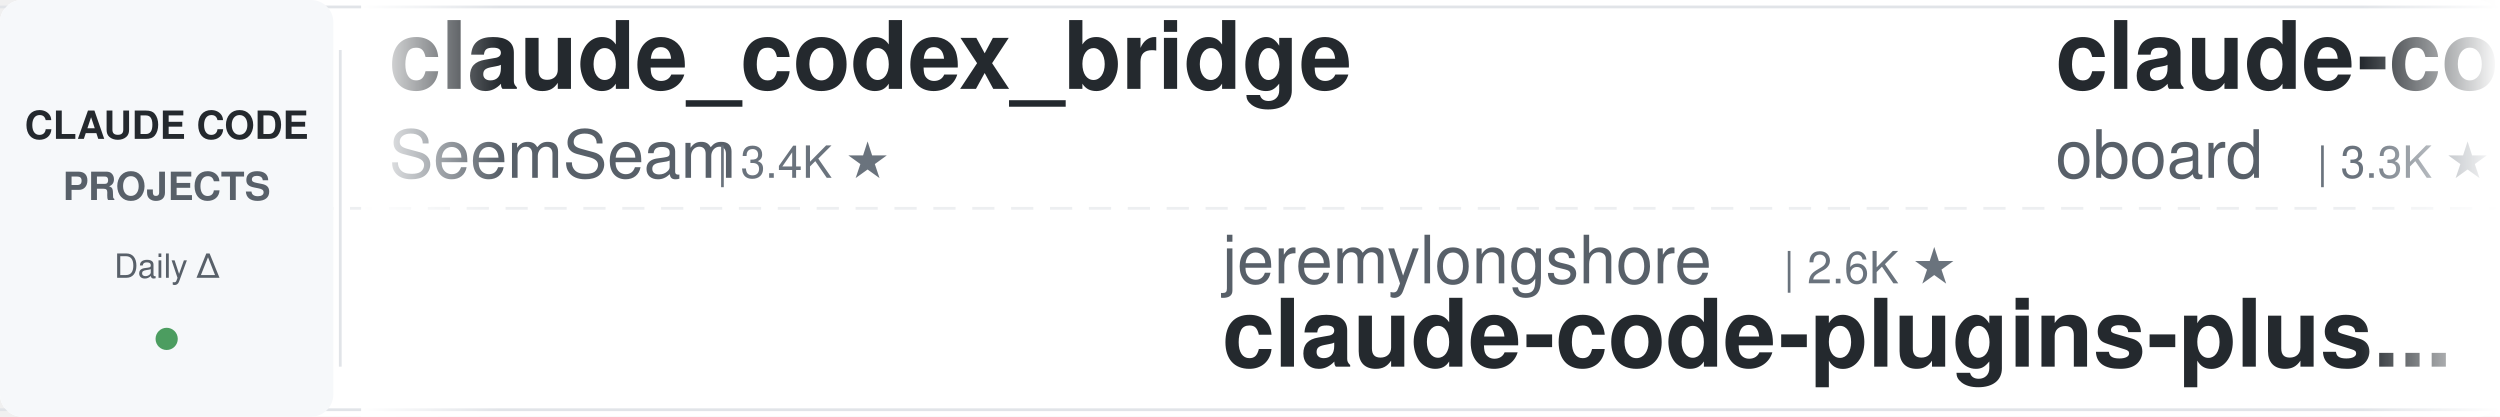
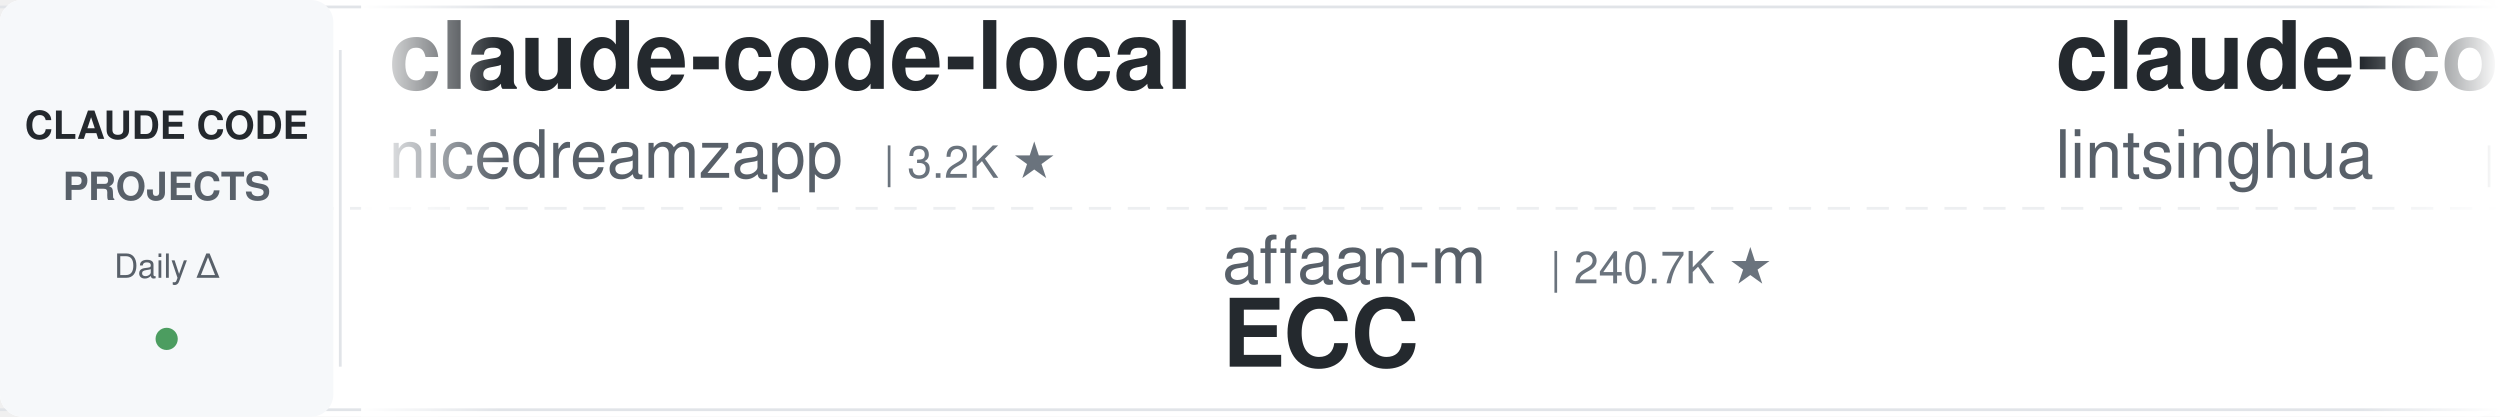
<svg xmlns="http://www.w3.org/2000/svg" width="900" height="150">
  <defs>
    <linearGradient id="leftFade" x1="0%" y1="0%" x2="100%" y2="0%">
      <stop offset="0%" style="stop-color:#ffffff;stop-opacity:1" />
      <stop offset="100%" style="stop-color:#ffffff;stop-opacity:0" />
    </linearGradient>
    <linearGradient id="rightFade" x1="0%" y1="0%" x2="100%" y2="0%">
      <stop offset="0%" style="stop-color:#ffffff;stop-opacity:0" />
      <stop offset="100%" style="stop-color:#ffffff;stop-opacity:1" />
    </linearGradient>
  </defs>
  <rect width="900" height="150" fill="#ffffff" rx="8" />
  <rect x="0" y="2" width="900" height="1" fill="#e1e4e8" />
  <rect x="0" y="147" width="900" height="1" fill="#e1e4e8" />
  <line x1="0" y1="75" x2="900" y2="75" stroke="#e1e4e8" stroke-width="1" stroke-dasharray="8 6" opacity="0.6" />
  <rect x="0" y="0" width="120" height="150" fill="#f6f8fa" rx="8" />
  <text x="60" y="50" font-family="-apple-system, BlinkMacSystemFont, 'Segoe UI', Helvetica, Arial, sans-serif" font-size="14" font-weight="600" fill="#24292e" text-anchor="middle">CLAUDE CODE</text>
  <text x="60" y="72" font-family="-apple-system, BlinkMacSystemFont, 'Segoe UI', Helvetica, Arial, sans-serif" font-size="14" font-weight="600" fill="#586069" text-anchor="middle">PROJECTS</text>
  <text x="60" y="100" font-family="-apple-system, BlinkMacSystemFont, 'Segoe UI', Helvetica, Arial, sans-serif" font-size="12" font-weight="500" fill="#586069" text-anchor="middle">Daily Δ</text>
  <circle cx="60" cy="122" r="4" fill="#22863a" opacity="0.8" />
  <rect x="122" y="18" width="1" height="114" fill="#e1e4e8" />
  <clipPath id="tickerClip">
    <rect x="130" y="0" width="770" height="150" />
  </clipPath>
  <g clip-path="url(#tickerClip)">
    <g id="tickerItems">
      <animateTransform attributeName="transform" attributeType="XML" type="translate" from="0 0" to="-3000 0" dur="54s" repeatCount="indefinite" />
      <g transform="translate(0, 0)">
-         <text x="140" y="32" font-family="-apple-system, BlinkMacSystemFont, 'Segoe UI', Helvetica, Arial, sans-serif" font-size="34" font-weight="600" fill="#24292e">claude_codex_bridge</text>
-         <text x="140" y="64" font-family="-apple-system, BlinkMacSystemFont, 'Segoe UI', Helvetica, Arial, sans-serif" font-size="24" font-weight="400" fill="#586069">SeemSeam</text>
-         <text x="258" y="64" font-family="-apple-system, BlinkMacSystemFont, 'Segoe UI', Helvetica, Arial, sans-serif" font-size="16" font-weight="500" fill="#6a737d">| 3.4K ★</text>
+         <text x="140" y="32" font-family="-apple-system, BlinkMacSystemFont, 'Segoe UI', Helvetica, Arial, sans-serif" font-size="34" font-weight="600" fill="#24292e">claude-code-local</text>
+         <text x="140" y="64" font-family="-apple-system, BlinkMacSystemFont, 'Segoe UI', Helvetica, Arial, sans-serif" font-size="24" font-weight="400" fill="#586069">nicedreamzapp</text>
+         <text x="318" y="64" font-family="-apple-system, BlinkMacSystemFont, 'Segoe UI', Helvetica, Arial, sans-serif" font-size="16" font-weight="500" fill="#6a737d">| 3.2K ★</text>
      </g>
      <g transform="translate(300, 0)">
-         <text x="140" y="102" font-family="-apple-system, BlinkMacSystemFont, 'Segoe UI', Helvetica, Arial, sans-serif" font-size="24" font-weight="400" fill="#586069">jeremylongshore</text>
-         <text x="342" y="102" font-family="-apple-system, BlinkMacSystemFont, 'Segoe UI', Helvetica, Arial, sans-serif" font-size="16" font-weight="500" fill="#6a737d">| 2.6K ★</text>
-         <text x="140" y="132" font-family="-apple-system, BlinkMacSystemFont, 'Segoe UI', Helvetica, Arial, sans-serif" font-size="34" font-weight="600" fill="#24292e">claude-code-plugins-plus...</text>
+         <text x="140" y="102" font-family="-apple-system, BlinkMacSystemFont, 'Segoe UI', Helvetica, Arial, sans-serif" font-size="24" font-weight="400" fill="#586069">affaan-m</text>
+         <text x="258" y="102" font-family="-apple-system, BlinkMacSystemFont, 'Segoe UI', Helvetica, Arial, sans-serif" font-size="16" font-weight="500" fill="#6a737d">| 240.7K ★</text>
+         <text x="140" y="132" font-family="-apple-system, BlinkMacSystemFont, 'Segoe UI', Helvetica, Arial, sans-serif" font-size="34" font-weight="600" fill="#24292e">ECC</text>
      </g>
      <g transform="translate(600, 0)">
-         <text x="140" y="32" font-family="-apple-system, BlinkMacSystemFont, 'Segoe UI', Helvetica, Arial, sans-serif" font-size="34" font-weight="600" fill="#24292e">claude-code-rev</text>
-         <text x="140" y="64" font-family="-apple-system, BlinkMacSystemFont, 'Segoe UI', Helvetica, Arial, sans-serif" font-size="24" font-weight="400" fill="#586069">oboard</text>
-         <text x="234" y="64" font-family="-apple-system, BlinkMacSystemFont, 'Segoe UI', Helvetica, Arial, sans-serif" font-size="16" font-weight="500" fill="#6a737d">| 3.3K ★</text>
+         <text x="140" y="32" font-family="-apple-system, BlinkMacSystemFont, 'Segoe UI', Helvetica, Arial, sans-serif" font-size="34" font-weight="600" fill="#24292e">claude-code-book</text>
+         <text x="140" y="64" font-family="-apple-system, BlinkMacSystemFont, 'Segoe UI', Helvetica, Arial, sans-serif" font-size="24" font-weight="400" fill="#586069">lintsinghua</text>
+         <text x="294" y="64" font-family="-apple-system, BlinkMacSystemFont, 'Segoe UI', Helvetica, Arial, sans-serif" font-size="16" font-weight="500" fill="#6a737d">| 4.1K ★</text>
      </g>
      <g transform="translate(900, 0)">
-         <text x="140" y="102" font-family="-apple-system, BlinkMacSystemFont, 'Segoe UI', Helvetica, Arial, sans-serif" font-size="24" font-weight="400" fill="#586069">shanraisshan</text>
-         <text x="306" y="102" font-family="-apple-system, BlinkMacSystemFont, 'Segoe UI', Helvetica, Arial, sans-serif" font-size="16" font-weight="500" fill="#6a737d">| 64.6K ★</text>
-         <text x="140" y="132" font-family="-apple-system, BlinkMacSystemFont, 'Segoe UI', Helvetica, Arial, sans-serif" font-size="34" font-weight="600" fill="#24292e">claude-code-best-practic...</text>
+         <text x="140" y="102" font-family="-apple-system, BlinkMacSystemFont, 'Segoe UI', Helvetica, Arial, sans-serif" font-size="24" font-weight="400" fill="#586069">Donchitos</text>
+         <text x="270" y="102" font-family="-apple-system, BlinkMacSystemFont, 'Segoe UI', Helvetica, Arial, sans-serif" font-size="16" font-weight="500" fill="#6a737d">| 24.0K ★</text>
+         <text x="140" y="132" font-family="-apple-system, BlinkMacSystemFont, 'Segoe UI', Helvetica, Arial, sans-serif" font-size="34" font-weight="600" fill="#24292e">Claude-Code-Game-Studios</text>
      </g>
      <g transform="translate(1200, 0)">
-         <text x="140" y="32" font-family="-apple-system, BlinkMacSystemFont, 'Segoe UI', Helvetica, Arial, sans-serif" font-size="34" font-weight="600" fill="#24292e">everything-claude-code-z...</text>
-         <text x="140" y="64" font-family="-apple-system, BlinkMacSystemFont, 'Segoe UI', Helvetica, Arial, sans-serif" font-size="24" font-weight="400" fill="#586069">xu-xiang</text>
-         <text x="258" y="64" font-family="-apple-system, BlinkMacSystemFont, 'Segoe UI', Helvetica, Arial, sans-serif" font-size="16" font-weight="500" fill="#6a737d">| 1.9K ★</text>
+         <text x="140" y="32" font-family="-apple-system, BlinkMacSystemFont, 'Segoe UI', Helvetica, Arial, sans-serif" font-size="34" font-weight="600" fill="#24292e">my-claude-code-setup</text>
+         <text x="140" y="64" font-family="-apple-system, BlinkMacSystemFont, 'Segoe UI', Helvetica, Arial, sans-serif" font-size="24" font-weight="400" fill="#586069">centminmod</text>
+         <text x="282" y="64" font-family="-apple-system, BlinkMacSystemFont, 'Segoe UI', Helvetica, Arial, sans-serif" font-size="16" font-weight="500" fill="#6a737d">| 2.6K ★</text>
      </g>
      <g transform="translate(1500, 0)">
-         <text x="140" y="102" font-family="-apple-system, BlinkMacSystemFont, 'Segoe UI', Helvetica, Arial, sans-serif" font-size="24" font-weight="400" fill="#586069">wanshuiyin</text>
-         <text x="282" y="102" font-family="-apple-system, BlinkMacSystemFont, 'Segoe UI', Helvetica, Arial, sans-serif" font-size="16" font-weight="500" fill="#6a737d">| 14.8K ★</text>
-         <text x="140" y="132" font-family="-apple-system, BlinkMacSystemFont, 'Segoe UI', Helvetica, Arial, sans-serif" font-size="34" font-weight="600" fill="#24292e">Auto-claude-code-researc...</text>
+         <text x="140" y="102" font-family="-apple-system, BlinkMacSystemFont, 'Segoe UI', Helvetica, Arial, sans-serif" font-size="24" font-weight="400" fill="#586069">OneRedOak</text>
+         <text x="270" y="102" font-family="-apple-system, BlinkMacSystemFont, 'Segoe UI', Helvetica, Arial, sans-serif" font-size="16" font-weight="500" fill="#6a737d">| 3.9K ★</text>
+         <text x="140" y="132" font-family="-apple-system, BlinkMacSystemFont, 'Segoe UI', Helvetica, Arial, sans-serif" font-size="34" font-weight="600" fill="#24292e">claude-code-workflows</text>
      </g>
      <g transform="translate(1800, 0)">
-         <text x="140" y="32" font-family="-apple-system, BlinkMacSystemFont, 'Segoe UI', Helvetica, Arial, sans-serif" font-size="34" font-weight="600" fill="#24292e">claude-howto</text>
-         <text x="140" y="64" font-family="-apple-system, BlinkMacSystemFont, 'Segoe UI', Helvetica, Arial, sans-serif" font-size="24" font-weight="400" fill="#586069">luongnv89</text>
-         <text x="270" y="64" font-family="-apple-system, BlinkMacSystemFont, 'Segoe UI', Helvetica, Arial, sans-serif" font-size="16" font-weight="500" fill="#6a737d">| 41.1K ★</text>
+         <text x="140" y="32" font-family="-apple-system, BlinkMacSystemFont, 'Segoe UI', Helvetica, Arial, sans-serif" font-size="34" font-weight="600" fill="#24292e">claude-code-my-workflow</text>
+         <text x="140" y="64" font-family="-apple-system, BlinkMacSystemFont, 'Segoe UI', Helvetica, Arial, sans-serif" font-size="24" font-weight="400" fill="#586069">pedrohcgs</text>
+         <text x="270" y="64" font-family="-apple-system, BlinkMacSystemFont, 'Segoe UI', Helvetica, Arial, sans-serif" font-size="16" font-weight="500" fill="#6a737d">| 1.5K ★</text>
      </g>
      <g transform="translate(2100, 0)">
-         <text x="140" y="102" font-family="-apple-system, BlinkMacSystemFont, 'Segoe UI', Helvetica, Arial, sans-serif" font-size="24" font-weight="400" fill="#586069">rohitg00</text>
-         <text x="258" y="102" font-family="-apple-system, BlinkMacSystemFont, 'Segoe UI', Helvetica, Arial, sans-serif" font-size="16" font-weight="500" fill="#6a737d">| 2.5K ★</text>
-         <text x="140" y="132" font-family="-apple-system, BlinkMacSystemFont, 'Segoe UI', Helvetica, Arial, sans-serif" font-size="34" font-weight="600" fill="#24292e">awesome-claude-code-tool...</text>
+         <text x="140" y="102" font-family="-apple-system, BlinkMacSystemFont, 'Segoe UI', Helvetica, Arial, sans-serif" font-size="24" font-weight="400" fill="#586069">VoltAgent</text>
+         <text x="270" y="102" font-family="-apple-system, BlinkMacSystemFont, 'Segoe UI', Helvetica, Arial, sans-serif" font-size="16" font-weight="500" fill="#6a737d">| 24.4K ★</text>
+         <text x="140" y="132" font-family="-apple-system, BlinkMacSystemFont, 'Segoe UI', Helvetica, Arial, sans-serif" font-size="34" font-weight="600" fill="#24292e">awesome-claude-code-suba...</text>
      </g>
      <g transform="translate(2400, 0)">
-         <text x="140" y="32" font-family="-apple-system, BlinkMacSystemFont, 'Segoe UI', Helvetica, Arial, sans-serif" font-size="34" font-weight="600" fill="#24292e">claude-code-router</text>
-         <text x="140" y="64" font-family="-apple-system, BlinkMacSystemFont, 'Segoe UI', Helvetica, Arial, sans-serif" font-size="24" font-weight="400" fill="#586069">musistudio</text>
-         <text x="282" y="64" font-family="-apple-system, BlinkMacSystemFont, 'Segoe UI', Helvetica, Arial, sans-serif" font-size="16" font-weight="500" fill="#6a737d">| 36.7K ★</text>
+         <text x="140" y="32" font-family="-apple-system, BlinkMacSystemFont, 'Segoe UI', Helvetica, Arial, sans-serif" font-size="34" font-weight="600" fill="#24292e">claude-code-skills</text>
+         <text x="140" y="64" font-family="-apple-system, BlinkMacSystemFont, 'Segoe UI', Helvetica, Arial, sans-serif" font-size="24" font-weight="400" fill="#586069">daymade</text>
+         <text x="246" y="64" font-family="-apple-system, BlinkMacSystemFont, 'Segoe UI', Helvetica, Arial, sans-serif" font-size="16" font-weight="500" fill="#6a737d">| 1.3K ★</text>
      </g>
      <g transform="translate(2700, 0)">
-         <text x="140" y="102" font-family="-apple-system, BlinkMacSystemFont, 'Segoe UI', Helvetica, Arial, sans-serif" font-size="24" font-weight="400" fill="#586069">luyao618</text>
-         <text x="258" y="102" font-family="-apple-system, BlinkMacSystemFont, 'Segoe UI', Helvetica, Arial, sans-serif" font-size="16" font-weight="500" fill="#6a737d">| 1.7K ★</text>
-         <text x="140" y="132" font-family="-apple-system, BlinkMacSystemFont, 'Segoe UI', Helvetica, Arial, sans-serif" font-size="34" font-weight="600" fill="#24292e">Claude-Code-Source-Study</text>
+         <text x="140" y="102" font-family="-apple-system, BlinkMacSystemFont, 'Segoe UI', Helvetica, Arial, sans-serif" font-size="24" font-weight="400" fill="#586069">ding113</text>
+         <text x="246" y="102" font-family="-apple-system, BlinkMacSystemFont, 'Segoe UI', Helvetica, Arial, sans-serif" font-size="16" font-weight="500" fill="#6a737d">| 3.3K ★</text>
+         <text x="140" y="132" font-family="-apple-system, BlinkMacSystemFont, 'Segoe UI', Helvetica, Arial, sans-serif" font-size="34" font-weight="600" fill="#24292e">claude-code-hub</text>
      </g>
      <g transform="translate(3000, 0)">
-         <text x="140" y="32" font-family="-apple-system, BlinkMacSystemFont, 'Segoe UI', Helvetica, Arial, sans-serif" font-size="34" font-weight="600" fill="#24292e">claude_codex_bridge</text>
-         <text x="140" y="64" font-family="-apple-system, BlinkMacSystemFont, 'Segoe UI', Helvetica, Arial, sans-serif" font-size="24" font-weight="400" fill="#586069">SeemSeam</text>
-         <text x="258" y="64" font-family="-apple-system, BlinkMacSystemFont, 'Segoe UI', Helvetica, Arial, sans-serif" font-size="16" font-weight="500" fill="#6a737d">| 3.4K ★</text>
+         <text x="140" y="32" font-family="-apple-system, BlinkMacSystemFont, 'Segoe UI', Helvetica, Arial, sans-serif" font-size="34" font-weight="600" fill="#24292e">claude-code-local</text>
+         <text x="140" y="64" font-family="-apple-system, BlinkMacSystemFont, 'Segoe UI', Helvetica, Arial, sans-serif" font-size="24" font-weight="400" fill="#586069">nicedreamzapp</text>
+         <text x="318" y="64" font-family="-apple-system, BlinkMacSystemFont, 'Segoe UI', Helvetica, Arial, sans-serif" font-size="16" font-weight="500" fill="#6a737d">| 3.2K ★</text>
      </g>
      <g transform="translate(3300, 0)">
-         <text x="140" y="102" font-family="-apple-system, BlinkMacSystemFont, 'Segoe UI', Helvetica, Arial, sans-serif" font-size="24" font-weight="400" fill="#586069">jeremylongshore</text>
-         <text x="342" y="102" font-family="-apple-system, BlinkMacSystemFont, 'Segoe UI', Helvetica, Arial, sans-serif" font-size="16" font-weight="500" fill="#6a737d">| 2.6K ★</text>
-         <text x="140" y="132" font-family="-apple-system, BlinkMacSystemFont, 'Segoe UI', Helvetica, Arial, sans-serif" font-size="34" font-weight="600" fill="#24292e">claude-code-plugins-plus...</text>
+         <text x="140" y="102" font-family="-apple-system, BlinkMacSystemFont, 'Segoe UI', Helvetica, Arial, sans-serif" font-size="24" font-weight="400" fill="#586069">affaan-m</text>
+         <text x="258" y="102" font-family="-apple-system, BlinkMacSystemFont, 'Segoe UI', Helvetica, Arial, sans-serif" font-size="16" font-weight="500" fill="#6a737d">| 240.7K ★</text>
+         <text x="140" y="132" font-family="-apple-system, BlinkMacSystemFont, 'Segoe UI', Helvetica, Arial, sans-serif" font-size="34" font-weight="600" fill="#24292e">ECC</text>
      </g>
      <g transform="translate(3600, 0)">
-         <text x="140" y="32" font-family="-apple-system, BlinkMacSystemFont, 'Segoe UI', Helvetica, Arial, sans-serif" font-size="34" font-weight="600" fill="#24292e">claude-code-rev</text>
-         <text x="140" y="64" font-family="-apple-system, BlinkMacSystemFont, 'Segoe UI', Helvetica, Arial, sans-serif" font-size="24" font-weight="400" fill="#586069">oboard</text>
-         <text x="234" y="64" font-family="-apple-system, BlinkMacSystemFont, 'Segoe UI', Helvetica, Arial, sans-serif" font-size="16" font-weight="500" fill="#6a737d">| 3.3K ★</text>
+         <text x="140" y="32" font-family="-apple-system, BlinkMacSystemFont, 'Segoe UI', Helvetica, Arial, sans-serif" font-size="34" font-weight="600" fill="#24292e">claude-code-book</text>
+         <text x="140" y="64" font-family="-apple-system, BlinkMacSystemFont, 'Segoe UI', Helvetica, Arial, sans-serif" font-size="24" font-weight="400" fill="#586069">lintsinghua</text>
+         <text x="294" y="64" font-family="-apple-system, BlinkMacSystemFont, 'Segoe UI', Helvetica, Arial, sans-serif" font-size="16" font-weight="500" fill="#6a737d">| 4.1K ★</text>
      </g>
      <g transform="translate(3900, 0)">
-         <text x="140" y="102" font-family="-apple-system, BlinkMacSystemFont, 'Segoe UI', Helvetica, Arial, sans-serif" font-size="24" font-weight="400" fill="#586069">shanraisshan</text>
-         <text x="306" y="102" font-family="-apple-system, BlinkMacSystemFont, 'Segoe UI', Helvetica, Arial, sans-serif" font-size="16" font-weight="500" fill="#6a737d">| 64.6K ★</text>
-         <text x="140" y="132" font-family="-apple-system, BlinkMacSystemFont, 'Segoe UI', Helvetica, Arial, sans-serif" font-size="34" font-weight="600" fill="#24292e">claude-code-best-practic...</text>
+         <text x="140" y="102" font-family="-apple-system, BlinkMacSystemFont, 'Segoe UI', Helvetica, Arial, sans-serif" font-size="24" font-weight="400" fill="#586069">Donchitos</text>
+         <text x="270" y="102" font-family="-apple-system, BlinkMacSystemFont, 'Segoe UI', Helvetica, Arial, sans-serif" font-size="16" font-weight="500" fill="#6a737d">| 24.0K ★</text>
+         <text x="140" y="132" font-family="-apple-system, BlinkMacSystemFont, 'Segoe UI', Helvetica, Arial, sans-serif" font-size="34" font-weight="600" fill="#24292e">Claude-Code-Game-Studios</text>
      </g>
    </g>
  </g>
  <rect x="130" y="0" width="50" height="150" fill="url(#leftFade)" />
  <rect x="850" y="0" width="50" height="150" fill="url(#rightFade)" />
</svg>
